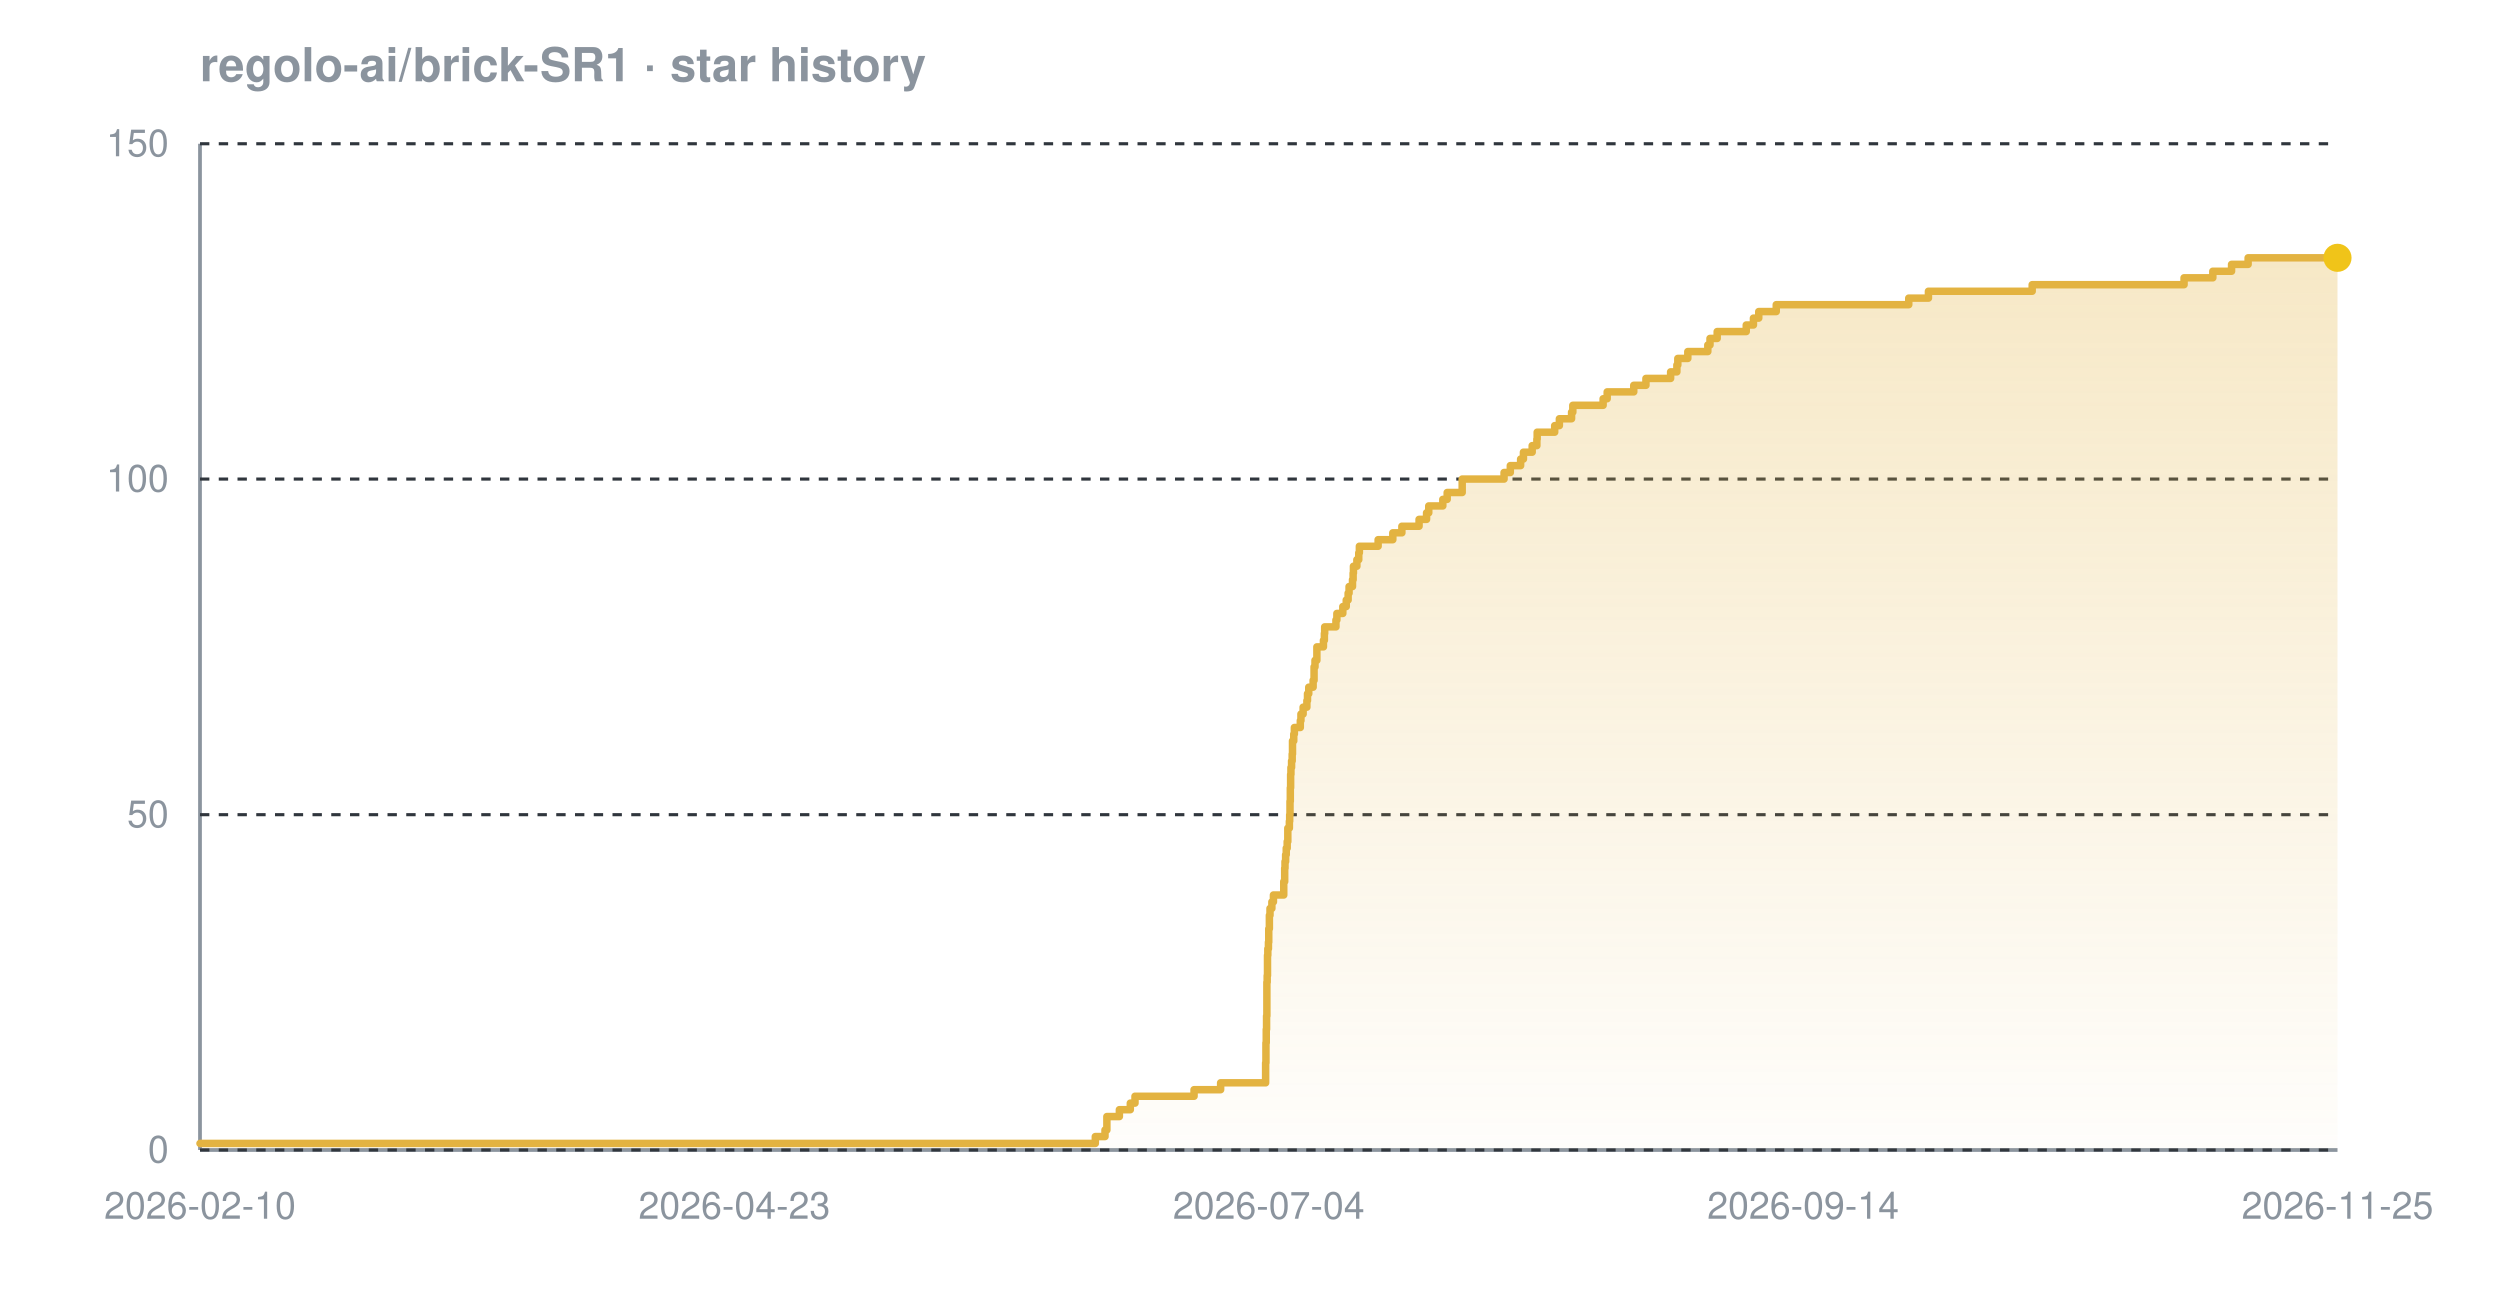
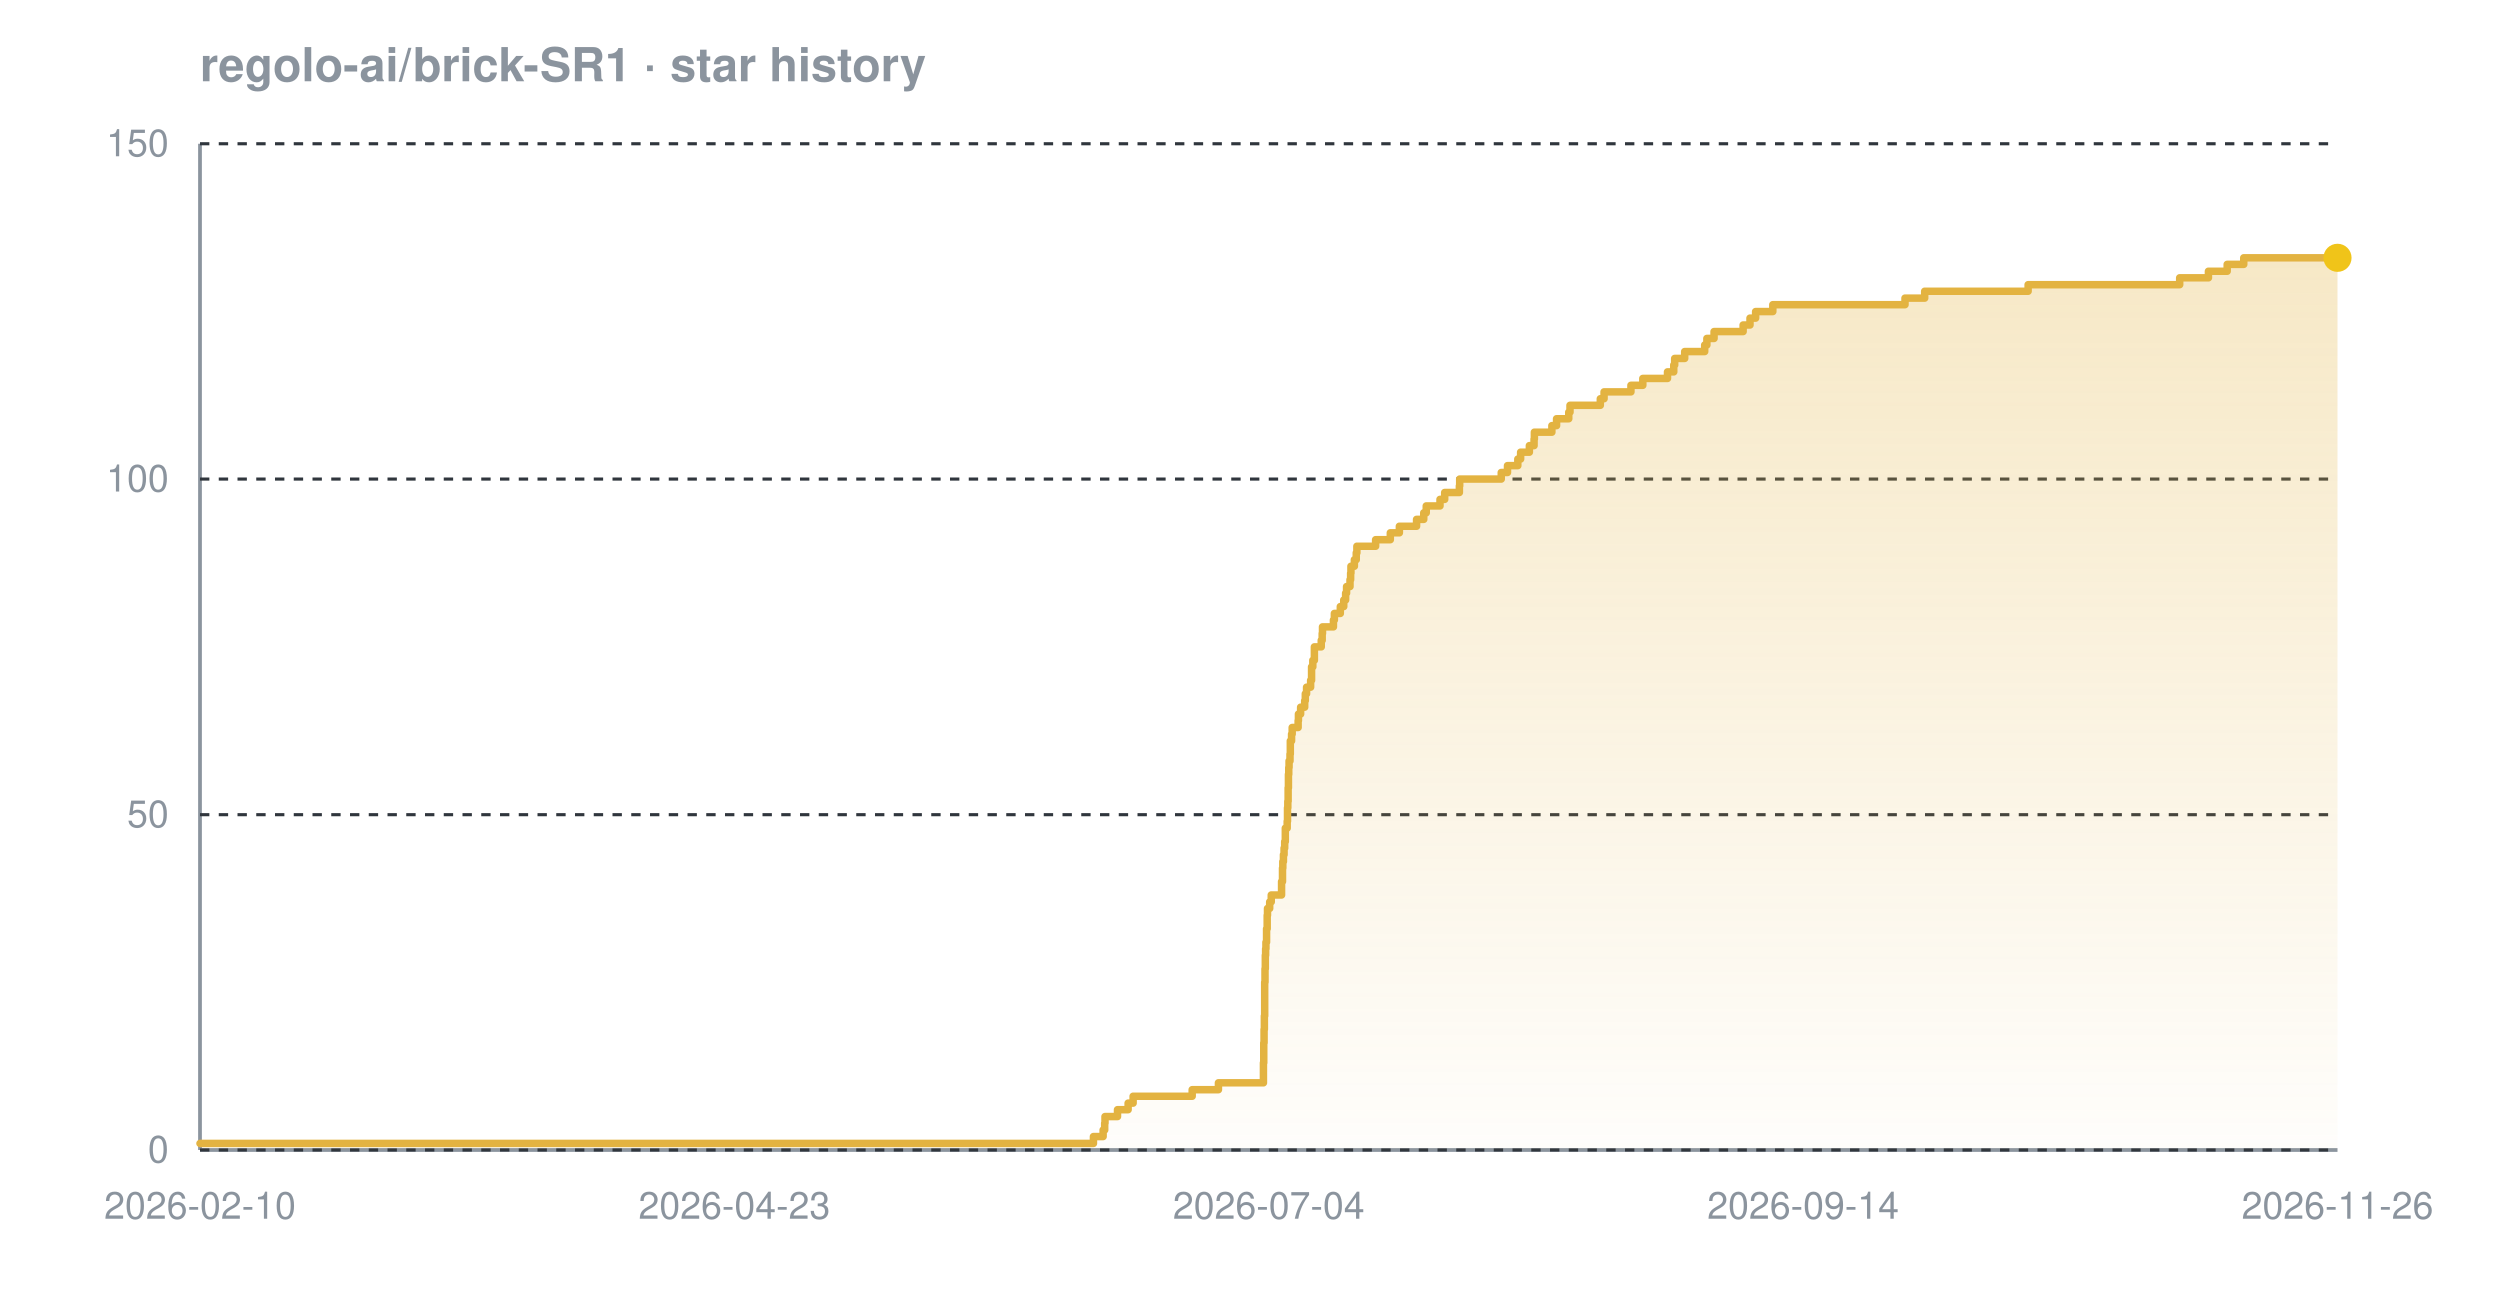
<svg xmlns="http://www.w3.org/2000/svg" width="800" height="420" viewBox="0 0 800 420" font-family="-apple-system,BlinkMacSystemFont,'Segoe UI',Helvetica,Arial,sans-serif" role="img" aria-label="Star history chart for regolo-ai/brick-SR1">
  <defs>
    <linearGradient id="grad-dark" x1="0" y1="0" x2="0" y2="1">
      <stop offset="0%" stop-color="#e3b341" stop-opacity="0.30" />
      <stop offset="100%" stop-color="#e3b341" stop-opacity="0.02" />
    </linearGradient>
  </defs>
  <text x="64" y="26" font-size="15" font-weight="600" fill="#8b949e">regolo-ai/brick-SR1 · star history</text>
  <line x1="64" y1="368" x2="748" y2="368" stroke="#8b949e" stroke-width="1.2" />
  <line x1="64" y1="46" x2="64" y2="368" stroke="#8b949e" stroke-width="1.2" />
  <line x1="64" y1="368.0" x2="748" y2="368.0" stroke="#30363d" stroke-width="1" stroke-dasharray="3 3" />
  <line x1="64" y1="260.7" x2="748" y2="260.7" stroke="#30363d" stroke-width="1" stroke-dasharray="3 3" />
  <line x1="64" y1="153.3" x2="748" y2="153.3" stroke="#30363d" stroke-width="1" stroke-dasharray="3 3" />
  <line x1="64" y1="46.0" x2="748" y2="46.0" stroke="#30363d" stroke-width="1" stroke-dasharray="3 3" />
-   <path d="M 64.0 365.9 L 350.5 365.9 L 350.5 363.7 L 353.6 363.7 L 353.6 361.6 L 354.2 361.6 L 354.2 359.4 L 354.2 359.4 L 354.2 357.3 L 358.2 357.3 L 358.2 355.1 L 361.7 355.1 L 361.7 353.0 L 363.2 353.0 L 363.2 350.8 L 382.1 350.8 L 382.1 348.7 L 390.6 348.7 L 390.6 346.5 L 405.0 346.5 L 405.0 344.4 L 405.0 344.4 L 405.0 342.2 L 405.0 342.2 L 405.0 340.1 L 405.1 340.1 L 405.1 337.9 L 405.1 337.9 L 405.1 335.8 L 405.1 335.8 L 405.1 333.7 L 405.2 333.7 L 405.2 331.5 L 405.2 331.5 L 405.2 329.4 L 405.3 329.4 L 405.3 327.2 L 405.3 327.2 L 405.3 325.1 L 405.4 325.1 L 405.4 322.9 L 405.4 322.9 L 405.4 320.8 L 405.4 320.8 L 405.4 318.6 L 405.4 318.6 L 405.4 316.5 L 405.4 316.5 L 405.4 314.3 L 405.5 314.3 L 405.5 312.2 L 405.6 312.2 L 405.6 310.0 L 405.6 310.0 L 405.6 307.9 L 405.6 307.9 L 405.6 305.7 L 405.7 305.7 L 405.7 303.6 L 405.9 303.6 L 405.9 301.5 L 406.0 301.5 L 406.0 299.3 L 406.0 299.3 L 406.0 297.2 L 406.2 297.2 L 406.2 295.0 L 406.2 295.0 L 406.2 292.9 L 406.4 292.9 L 406.4 290.7 L 407.0 290.7 L 407.0 288.6 L 407.5 288.6 L 407.5 286.4 L 410.8 286.4 L 410.8 284.3 L 410.8 284.3 L 410.8 282.1 L 411.1 282.1 L 411.1 280.0 L 411.1 280.0 L 411.1 277.8 L 411.2 277.8 L 411.2 275.7 L 411.4 275.7 L 411.4 273.5 L 411.6 273.5 L 411.6 271.4 L 411.9 271.4 L 411.9 269.3 L 412.1 269.3 L 412.1 267.1 L 412.1 267.1 L 412.1 265.0 L 412.6 265.0 L 412.6 262.8 L 412.7 262.8 L 412.7 260.7 L 412.8 260.7 L 412.8 258.5 L 412.8 258.5 L 412.8 256.4 L 412.9 256.4 L 412.9 254.2 L 412.9 254.2 L 412.9 252.1 L 413.0 252.1 L 413.0 249.9 L 413.0 249.9 L 413.0 247.8 L 413.1 247.8 L 413.1 245.6 L 413.3 245.6 L 413.3 243.5 L 413.5 243.5 L 413.5 241.3 L 413.6 241.3 L 413.6 239.2 L 413.6 239.2 L 413.6 237.1 L 414.0 237.1 L 414.0 234.9 L 414.2 234.9 L 414.2 232.8 L 416.1 232.8 L 416.1 230.6 L 416.3 230.6 L 416.3 228.5 L 417.0 228.5 L 417.0 226.3 L 418.2 226.3 L 418.2 224.2 L 418.4 224.2 L 418.4 222.0 L 418.8 222.0 L 418.8 219.9 L 420.2 219.9 L 420.2 217.7 L 420.5 217.7 L 420.5 215.6 L 420.5 215.6 L 420.5 213.4 L 420.8 213.4 L 420.8 211.3 L 421.4 211.3 L 421.4 209.1 L 421.4 209.1 L 421.4 207.0 L 423.5 207.0 L 423.5 204.9 L 423.8 204.9 L 423.8 202.7 L 423.9 202.7 L 423.9 200.6 L 427.5 200.6 L 427.5 198.4 L 427.8 198.4 L 427.8 196.3 L 429.7 196.3 L 429.7 194.1 L 430.8 194.1 L 430.8 192.0 L 431.4 192.0 L 431.4 189.8 L 431.7 189.8 L 431.7 187.7 L 432.8 187.7 L 432.8 185.5 L 433.0 185.5 L 433.0 183.4 L 433.1 183.4 L 433.1 181.2 L 434.2 181.2 L 434.2 179.1 L 434.8 179.1 L 434.8 176.9 L 435.0 176.9 L 435.0 174.8 L 441.0 174.8 L 441.0 172.7 L 445.7 172.7 L 445.7 170.5 L 448.6 170.5 L 448.6 168.4 L 454.1 168.4 L 454.1 166.2 L 456.5 166.2 L 456.5 164.1 L 457.2 164.1 L 457.2 161.9 L 461.7 161.9 L 461.7 159.8 L 463.1 159.8 L 463.1 157.6 L 467.9 157.6 L 467.9 155.5 L 467.9 155.5 L 467.9 153.3 L 481.3 153.3 L 481.3 151.2 L 483.3 151.2 L 483.3 149.0 L 486.6 149.0 L 486.6 146.9 L 487.5 146.9 L 487.5 144.7 L 490.3 144.7 L 490.3 142.6 L 491.8 142.6 L 491.8 140.5 L 491.9 140.5 L 491.9 138.3 L 497.5 138.3 L 497.5 136.2 L 499.0 136.2 L 499.0 134.0 L 502.9 134.0 L 502.9 131.9 L 503.3 131.9 L 503.3 129.7 L 513.0 129.7 L 513.0 127.6 L 514.3 127.6 L 514.3 125.4 L 522.8 125.4 L 522.8 123.3 L 526.7 123.3 L 526.7 121.1 L 534.6 121.1 L 534.6 119.0 L 536.6 119.0 L 536.6 116.8 L 536.9 116.8 L 536.9 114.7 L 540.1 114.7 L 540.1 112.5 L 546.5 112.5 L 546.5 110.4 L 547.2 110.4 L 547.2 108.3 L 549.5 108.3 L 549.5 106.1 L 558.8 106.1 L 558.8 104.0 L 561.1 104.0 L 561.1 101.8 L 562.8 101.8 L 562.8 99.7 L 568.4 99.7 L 568.4 97.5 L 610.8 97.5 L 610.8 95.4 L 617.1 95.4 L 617.1 93.2 L 650.3 93.2 L 650.3 91.1 L 698.9 91.1 L 698.9 88.9 L 708.1 88.9 L 708.1 86.8 L 714.1 86.8 L 714.1 84.6 L 719.4 84.6 L 719.4 82.5 L 748.0 82.5 L 748.0 82.5 L 748.0 368.0 L 64.0 368.0 Z" fill="url(#grad-dark)" />
-   <path d="M 64.0 365.9 L 350.5 365.9 L 350.5 363.7 L 353.6 363.7 L 353.6 361.6 L 354.2 361.6 L 354.2 359.4 L 354.2 359.4 L 354.2 357.3 L 358.2 357.3 L 358.2 355.1 L 361.7 355.1 L 361.7 353.0 L 363.2 353.0 L 363.2 350.8 L 382.1 350.8 L 382.1 348.7 L 390.6 348.7 L 390.6 346.5 L 405.0 346.5 L 405.0 344.4 L 405.0 344.4 L 405.0 342.2 L 405.0 342.2 L 405.0 340.1 L 405.1 340.1 L 405.1 337.9 L 405.1 337.9 L 405.1 335.8 L 405.1 335.8 L 405.1 333.7 L 405.2 333.7 L 405.2 331.5 L 405.2 331.5 L 405.2 329.4 L 405.3 329.4 L 405.3 327.2 L 405.3 327.2 L 405.3 325.1 L 405.4 325.1 L 405.4 322.9 L 405.4 322.9 L 405.4 320.8 L 405.4 320.8 L 405.4 318.6 L 405.4 318.6 L 405.4 316.5 L 405.4 316.5 L 405.4 314.3 L 405.5 314.3 L 405.5 312.2 L 405.6 312.2 L 405.6 310.0 L 405.6 310.0 L 405.6 307.9 L 405.6 307.9 L 405.6 305.7 L 405.7 305.7 L 405.7 303.6 L 405.9 303.6 L 405.9 301.5 L 406.0 301.5 L 406.0 299.3 L 406.0 299.3 L 406.0 297.2 L 406.2 297.2 L 406.2 295.0 L 406.2 295.0 L 406.2 292.9 L 406.4 292.9 L 406.4 290.7 L 407.0 290.7 L 407.0 288.6 L 407.5 288.6 L 407.5 286.4 L 410.8 286.4 L 410.8 284.3 L 410.8 284.3 L 410.8 282.1 L 411.1 282.1 L 411.1 280.0 L 411.1 280.0 L 411.1 277.8 L 411.2 277.8 L 411.2 275.7 L 411.4 275.7 L 411.4 273.5 L 411.6 273.5 L 411.6 271.4 L 411.9 271.4 L 411.9 269.3 L 412.1 269.3 L 412.1 267.1 L 412.1 267.1 L 412.1 265.0 L 412.6 265.0 L 412.6 262.8 L 412.7 262.8 L 412.7 260.7 L 412.8 260.7 L 412.8 258.5 L 412.8 258.5 L 412.8 256.4 L 412.9 256.4 L 412.9 254.2 L 412.9 254.2 L 412.9 252.1 L 413.0 252.1 L 413.0 249.9 L 413.0 249.9 L 413.0 247.8 L 413.1 247.8 L 413.1 245.6 L 413.3 245.6 L 413.3 243.5 L 413.5 243.5 L 413.5 241.3 L 413.6 241.3 L 413.6 239.2 L 413.6 239.2 L 413.6 237.1 L 414.0 237.1 L 414.0 234.9 L 414.2 234.9 L 414.2 232.8 L 416.1 232.8 L 416.1 230.6 L 416.3 230.6 L 416.3 228.5 L 417.0 228.5 L 417.0 226.3 L 418.2 226.3 L 418.2 224.2 L 418.4 224.2 L 418.4 222.0 L 418.8 222.0 L 418.8 219.9 L 420.2 219.9 L 420.2 217.7 L 420.5 217.7 L 420.5 215.6 L 420.5 215.6 L 420.5 213.4 L 420.8 213.4 L 420.8 211.3 L 421.4 211.3 L 421.4 209.1 L 421.4 209.1 L 421.4 207.0 L 423.5 207.0 L 423.5 204.9 L 423.8 204.9 L 423.8 202.7 L 423.9 202.7 L 423.9 200.6 L 427.5 200.6 L 427.5 198.4 L 427.8 198.4 L 427.8 196.3 L 429.7 196.3 L 429.7 194.1 L 430.8 194.1 L 430.8 192.0 L 431.4 192.0 L 431.4 189.8 L 431.7 189.8 L 431.7 187.7 L 432.8 187.7 L 432.8 185.5 L 433.0 185.5 L 433.0 183.4 L 433.1 183.4 L 433.1 181.2 L 434.2 181.2 L 434.2 179.1 L 434.8 179.1 L 434.8 176.9 L 435.0 176.9 L 435.0 174.8 L 441.0 174.8 L 441.0 172.7 L 445.7 172.7 L 445.7 170.5 L 448.6 170.5 L 448.6 168.4 L 454.1 168.4 L 454.1 166.2 L 456.5 166.2 L 456.5 164.1 L 457.2 164.1 L 457.2 161.9 L 461.7 161.9 L 461.7 159.8 L 463.1 159.8 L 463.1 157.6 L 467.9 157.6 L 467.9 155.5 L 467.9 155.5 L 467.9 153.3 L 481.3 153.3 L 481.3 151.2 L 483.3 151.2 L 483.3 149.0 L 486.6 149.0 L 486.6 146.9 L 487.5 146.9 L 487.5 144.7 L 490.3 144.7 L 490.3 142.6 L 491.8 142.6 L 491.8 140.5 L 491.9 140.5 L 491.9 138.3 L 497.5 138.3 L 497.5 136.2 L 499.0 136.2 L 499.0 134.0 L 502.9 134.0 L 502.9 131.9 L 503.3 131.9 L 503.3 129.7 L 513.0 129.7 L 513.0 127.6 L 514.3 127.6 L 514.3 125.4 L 522.8 125.4 L 522.8 123.3 L 526.7 123.3 L 526.7 121.1 L 534.6 121.1 L 534.6 119.0 L 536.6 119.0 L 536.6 116.8 L 536.9 116.8 L 536.9 114.7 L 540.1 114.7 L 540.1 112.5 L 546.5 112.5 L 546.5 110.4 L 547.2 110.4 L 547.2 108.3 L 549.5 108.3 L 549.5 106.1 L 558.8 106.1 L 558.8 104.0 L 561.1 104.0 L 561.1 101.8 L 562.8 101.8 L 562.8 99.7 L 568.4 99.7 L 568.4 97.5 L 610.8 97.5 L 610.8 95.4 L 617.1 95.4 L 617.1 93.2 L 650.3 93.2 L 650.3 91.1 L 698.9 91.1 L 698.9 88.9 L 708.1 88.9 L 708.1 86.8 L 714.1 86.8 L 714.1 84.6 L 719.4 84.6 L 719.4 82.5 L 748.0 82.5 L 748.0 82.5" fill="none" stroke="#e3b341" stroke-width="2.4" stroke-linejoin="round" stroke-linecap="round" />
+   <path d="M 64.0 365.9 L 349.9 365.9 L 349.9 363.7 L 353.0 363.7 L 353.0 361.6 L 353.5 361.6 L 353.5 359.4 L 353.6 359.4 L 353.6 357.3 L 357.6 357.3 L 357.6 355.1 L 361.0 355.1 L 361.0 353.0 L 362.6 353.0 L 362.6 350.8 L 381.5 350.8 L 381.5 348.7 L 389.9 348.7 L 389.9 346.5 L 404.3 346.5 L 404.3 344.4 L 404.3 344.4 L 404.3 342.2 L 404.3 342.2 L 404.3 340.1 L 404.4 340.1 L 404.4 337.9 L 404.4 337.9 L 404.4 335.8 L 404.4 335.8 L 404.4 333.7 L 404.5 333.7 L 404.5 331.5 L 404.5 331.5 L 404.5 329.4 L 404.6 329.4 L 404.6 327.2 L 404.6 327.2 L 404.6 325.1 L 404.7 325.1 L 404.7 322.9 L 404.7 322.9 L 404.7 320.8 L 404.7 320.8 L 404.7 318.6 L 404.7 318.6 L 404.7 316.5 L 404.7 316.5 L 404.7 314.3 L 404.8 314.3 L 404.8 312.2 L 404.8 312.2 L 404.8 310.0 L 404.9 310.0 L 404.9 307.9 L 404.9 307.9 L 404.9 305.7 L 405.0 305.7 L 405.0 303.6 L 405.1 303.6 L 405.1 301.5 L 405.3 301.5 L 405.3 299.3 L 405.3 299.3 L 405.3 297.2 L 405.5 297.2 L 405.5 295.0 L 405.5 295.0 L 405.5 292.9 L 405.6 292.9 L 405.6 290.7 L 406.3 290.7 L 406.3 288.6 L 406.8 288.6 L 406.8 286.4 L 410.1 286.4 L 410.1 284.3 L 410.1 284.3 L 410.1 282.1 L 410.4 282.1 L 410.4 280.0 L 410.4 280.0 L 410.4 277.8 L 410.5 277.8 L 410.5 275.7 L 410.7 275.7 L 410.7 273.5 L 410.9 273.5 L 410.9 271.4 L 411.1 271.4 L 411.1 269.3 L 411.3 269.3 L 411.3 267.1 L 411.3 267.1 L 411.3 265.0 L 411.9 265.0 L 411.9 262.8 L 412.0 262.8 L 412.0 260.7 L 412.0 260.7 L 412.0 258.5 L 412.1 258.5 L 412.1 256.4 L 412.2 256.4 L 412.2 254.2 L 412.2 254.2 L 412.2 252.1 L 412.3 252.1 L 412.3 249.9 L 412.3 249.9 L 412.3 247.8 L 412.4 247.8 L 412.4 245.6 L 412.5 245.6 L 412.5 243.5 L 412.8 243.5 L 412.8 241.3 L 412.9 241.3 L 412.9 239.2 L 412.9 239.2 L 412.9 237.1 L 413.3 237.1 L 413.3 234.9 L 413.5 234.9 L 413.5 232.8 L 415.4 232.8 L 415.4 230.6 L 415.5 230.6 L 415.5 228.5 L 416.2 228.5 L 416.2 226.3 L 417.5 226.3 L 417.5 224.2 L 417.7 224.2 L 417.7 222.0 L 418.1 222.0 L 418.1 219.9 L 419.4 219.9 L 419.4 217.7 L 419.7 217.7 L 419.7 215.6 L 419.7 215.6 L 419.7 213.4 L 420.1 213.4 L 420.1 211.3 L 420.6 211.3 L 420.6 209.1 L 420.6 209.1 L 420.6 207.0 L 422.8 207.0 L 422.8 204.9 L 423.1 204.9 L 423.1 202.7 L 423.2 202.7 L 423.2 200.6 L 426.7 200.6 L 426.7 198.4 L 427.0 198.4 L 427.0 196.3 L 428.9 196.3 L 428.9 194.1 L 430.0 194.1 L 430.0 192.0 L 430.6 192.0 L 430.6 189.8 L 430.9 189.8 L 430.9 187.7 L 432.0 187.7 L 432.0 185.5 L 432.2 185.5 L 432.2 183.4 L 432.3 183.4 L 432.3 181.2 L 433.4 181.2 L 433.4 179.1 L 434.0 179.1 L 434.0 176.9 L 434.2 176.9 L 434.2 174.8 L 440.2 174.8 L 440.2 172.7 L 444.9 172.7 L 444.9 170.5 L 447.8 170.5 L 447.8 168.4 L 453.3 168.4 L 453.3 166.2 L 455.6 166.2 L 455.6 164.1 L 456.4 164.1 L 456.4 161.9 L 460.8 161.9 L 460.8 159.8 L 462.3 159.8 L 462.3 157.6 L 467.0 157.6 L 467.0 155.5 L 467.1 155.5 L 467.1 153.3 L 480.4 153.3 L 480.4 151.2 L 482.4 151.2 L 482.4 149.0 L 485.7 149.0 L 485.7 146.9 L 486.6 146.9 L 486.6 144.7 L 489.4 144.7 L 489.4 142.6 L 490.9 142.6 L 490.9 140.5 L 491.0 140.5 L 491.0 138.3 L 496.6 138.3 L 496.6 136.2 L 498.1 136.2 L 498.1 134.0 L 502.0 134.0 L 502.0 131.9 L 502.4 131.9 L 502.4 129.7 L 512.1 129.7 L 512.1 127.6 L 513.3 127.6 L 513.3 125.4 L 521.9 125.4 L 521.9 123.3 L 525.7 123.3 L 525.7 121.1 L 533.6 121.1 L 533.6 119.0 L 535.6 119.0 L 535.6 116.8 L 535.9 116.8 L 535.9 114.7 L 539.1 114.7 L 539.1 112.5 L 545.5 112.5 L 545.5 110.4 L 546.2 110.4 L 546.2 108.3 L 548.5 108.3 L 548.5 106.1 L 557.8 106.1 L 557.8 104.0 L 560.0 104.0 L 560.0 101.8 L 561.8 101.8 L 561.8 99.7 L 567.3 99.7 L 567.3 97.5 L 609.6 97.5 L 609.6 95.4 L 615.9 95.4 L 615.9 93.2 L 649.0 93.2 L 649.0 91.1 L 697.5 91.1 L 697.5 88.9 L 706.7 88.9 L 706.7 86.8 L 712.7 86.8 L 712.7 84.6 L 718.0 84.6 L 718.0 82.5 L 748.0 82.5 L 748.0 82.5 L 748.0 368.0 L 64.0 368.0 Z" fill="url(#grad-dark)" />
+   <path d="M 64.0 365.9 L 349.9 365.9 L 349.9 363.7 L 353.0 363.7 L 353.0 361.6 L 353.5 361.6 L 353.5 359.4 L 353.6 359.4 L 353.6 357.3 L 357.6 357.3 L 357.6 355.1 L 361.0 355.1 L 361.0 353.0 L 362.6 353.0 L 362.6 350.8 L 381.5 350.8 L 381.5 348.7 L 389.9 348.7 L 389.9 346.5 L 404.3 346.5 L 404.3 344.4 L 404.3 344.4 L 404.3 342.2 L 404.3 342.2 L 404.3 340.1 L 404.4 340.1 L 404.4 337.9 L 404.4 337.9 L 404.4 335.8 L 404.4 335.8 L 404.4 333.7 L 404.5 333.7 L 404.5 331.5 L 404.5 331.5 L 404.5 329.4 L 404.6 329.4 L 404.6 327.2 L 404.6 327.2 L 404.6 325.1 L 404.7 325.1 L 404.7 322.9 L 404.7 322.9 L 404.7 320.8 L 404.7 320.8 L 404.7 318.6 L 404.7 318.6 L 404.7 316.5 L 404.7 316.5 L 404.7 314.3 L 404.8 314.3 L 404.8 312.2 L 404.8 312.2 L 404.8 310.0 L 404.9 310.0 L 404.9 307.9 L 404.9 307.9 L 404.9 305.7 L 405.0 305.7 L 405.0 303.6 L 405.1 303.6 L 405.1 301.5 L 405.3 301.5 L 405.3 299.3 L 405.3 299.3 L 405.3 297.2 L 405.5 297.2 L 405.5 295.0 L 405.5 295.0 L 405.5 292.9 L 405.6 292.9 L 405.6 290.7 L 406.3 290.7 L 406.3 288.6 L 406.8 288.6 L 406.8 286.4 L 410.1 286.4 L 410.1 284.3 L 410.1 284.3 L 410.1 282.1 L 410.4 282.1 L 410.4 280.0 L 410.4 280.0 L 410.4 277.8 L 410.5 277.8 L 410.5 275.7 L 410.7 275.7 L 410.7 273.5 L 410.9 273.5 L 410.9 271.4 L 411.1 271.4 L 411.1 269.3 L 411.3 269.3 L 411.3 267.1 L 411.3 267.1 L 411.3 265.0 L 411.9 265.0 L 411.9 262.8 L 412.0 262.8 L 412.0 260.7 L 412.0 260.7 L 412.0 258.5 L 412.1 258.5 L 412.1 256.4 L 412.2 256.4 L 412.2 254.2 L 412.2 254.2 L 412.2 252.1 L 412.3 252.1 L 412.3 249.9 L 412.3 249.9 L 412.3 247.8 L 412.4 247.8 L 412.4 245.6 L 412.5 245.6 L 412.5 243.5 L 412.8 243.5 L 412.8 241.3 L 412.9 241.3 L 412.9 239.2 L 412.9 239.2 L 412.9 237.1 L 413.3 237.1 L 413.3 234.9 L 413.5 234.9 L 413.5 232.8 L 415.4 232.8 L 415.4 230.6 L 415.5 230.6 L 415.5 228.5 L 416.2 228.5 L 416.2 226.3 L 417.5 226.3 L 417.5 224.2 L 417.7 224.2 L 417.7 222.0 L 418.1 222.0 L 418.1 219.9 L 419.4 219.9 L 419.4 217.7 L 419.7 217.7 L 419.7 215.6 L 419.7 215.6 L 419.7 213.4 L 420.1 213.4 L 420.1 211.3 L 420.6 211.3 L 420.6 209.1 L 420.6 209.1 L 420.6 207.0 L 422.8 207.0 L 422.8 204.9 L 423.1 204.9 L 423.1 202.7 L 423.2 202.7 L 423.2 200.6 L 426.7 200.6 L 426.7 198.4 L 427.0 198.4 L 427.0 196.3 L 428.9 196.3 L 428.9 194.1 L 430.0 194.1 L 430.0 192.0 L 430.6 192.0 L 430.6 189.8 L 430.9 189.8 L 430.9 187.7 L 432.0 187.7 L 432.0 185.5 L 432.2 185.5 L 432.2 183.4 L 432.3 183.4 L 432.3 181.2 L 433.4 181.2 L 433.4 179.1 L 434.0 179.1 L 434.0 176.9 L 434.2 176.9 L 434.2 174.8 L 440.2 174.8 L 440.2 172.7 L 444.9 172.7 L 444.9 170.5 L 447.8 170.5 L 447.8 168.4 L 453.3 168.4 L 453.3 166.2 L 455.6 166.2 L 455.6 164.1 L 456.4 164.1 L 456.4 161.9 L 460.8 161.9 L 460.8 159.8 L 462.3 159.8 L 462.3 157.6 L 467.0 157.6 L 467.0 155.5 L 467.1 155.5 L 467.1 153.3 L 480.4 153.3 L 480.4 151.2 L 482.4 151.2 L 482.4 149.0 L 485.7 149.0 L 485.7 146.9 L 486.6 146.9 L 486.6 144.7 L 489.4 144.7 L 489.4 142.6 L 490.9 142.6 L 490.9 140.5 L 491.0 140.5 L 491.0 138.3 L 496.6 138.3 L 496.6 136.2 L 498.1 136.2 L 498.1 134.0 L 502.0 134.0 L 502.0 131.9 L 502.4 131.9 L 502.4 129.7 L 512.1 129.7 L 512.1 127.6 L 513.3 127.6 L 513.3 125.4 L 521.9 125.4 L 521.9 123.3 L 525.7 123.3 L 525.7 121.1 L 533.6 121.1 L 533.6 119.0 L 535.6 119.0 L 535.6 116.8 L 535.9 116.8 L 535.9 114.7 L 539.1 114.7 L 539.1 112.5 L 545.5 112.5 L 545.5 110.4 L 546.2 110.4 L 546.2 108.3 L 548.5 108.3 L 548.5 106.1 L 557.8 106.1 L 557.8 104.0 L 560.0 104.0 L 560.0 101.8 L 561.8 101.8 L 561.8 99.7 L 567.3 99.7 L 567.3 97.5 L 609.6 97.5 L 609.6 95.4 L 615.9 95.4 L 615.9 93.2 L 649.0 93.2 L 649.0 91.1 L 697.5 91.1 L 697.5 88.9 L 706.7 88.9 L 706.7 86.8 L 712.7 86.8 L 712.7 84.6 L 718.0 84.6 L 718.0 82.5 L 748.0 82.5 L 748.0 82.5" fill="none" stroke="#e3b341" stroke-width="2.4" stroke-linejoin="round" stroke-linecap="round" />
  <circle cx="748.0" cy="82.5" r="4.5" fill="#f0c419" />
  <text x="54" y="372.0" text-anchor="end" font-size="12" fill="#8b949e">0</text>
  <text x="54" y="264.7" text-anchor="end" font-size="12" fill="#8b949e">50</text>
  <text x="54" y="157.3" text-anchor="end" font-size="12" fill="#8b949e">100</text>
  <text x="54" y="50.0" text-anchor="end" font-size="12" fill="#8b949e">150</text>
  <text x="64.0" y="390" text-anchor="middle" font-size="12" fill="#8b949e">2026-02-10</text>
  <text x="235.0" y="390" text-anchor="middle" font-size="12" fill="#8b949e">2026-04-23</text>
  <text x="406.0" y="390" text-anchor="middle" font-size="12" fill="#8b949e">2026-07-04</text>
  <text x="577.0" y="390" text-anchor="middle" font-size="12" fill="#8b949e">2026-09-14</text>
-   <text x="748.0" y="390" text-anchor="middle" font-size="12" fill="#8b949e">2026-11-25</text>
+   <text x="748.0" y="390" text-anchor="middle" font-size="12" fill="#8b949e">2026-11-26</text>
</svg>
